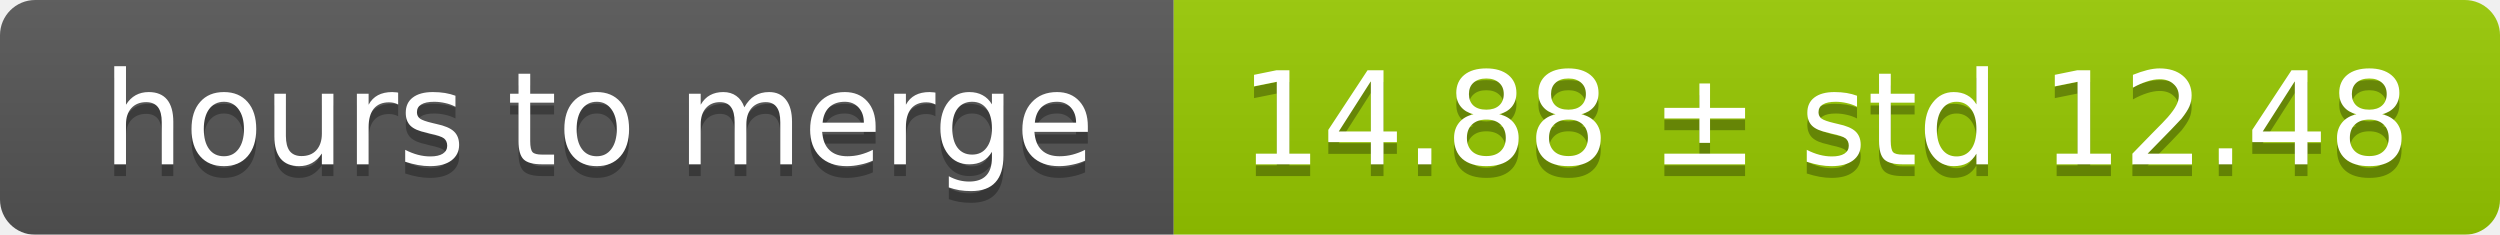
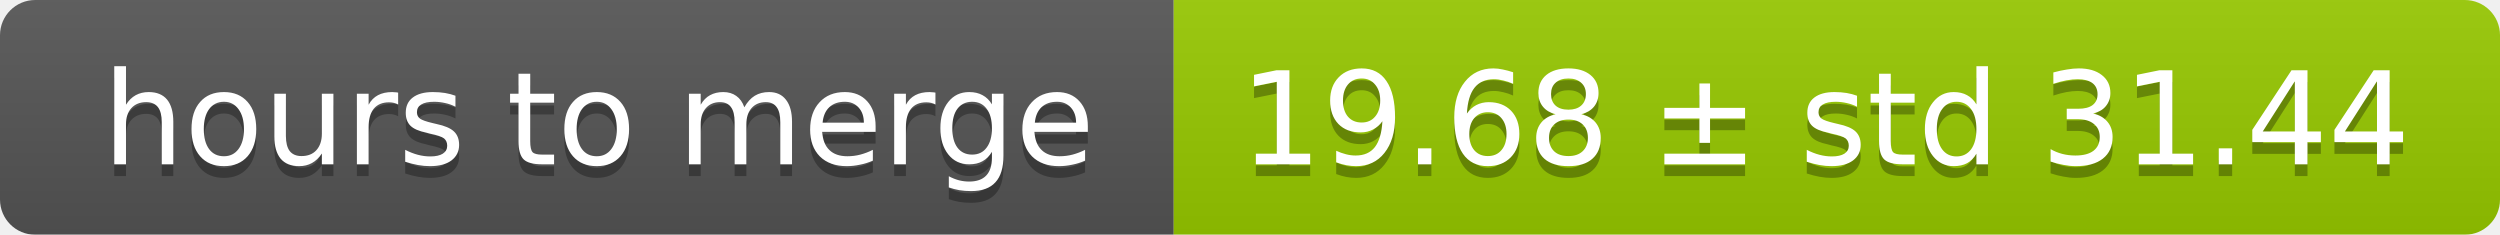
<svg xmlns="http://www.w3.org/2000/svg" width="213" height="20">
  <linearGradient id="smooth" x2="0" y2="100%">
    <stop offset="0" stop-color="#bbb" stop-opacity=".1" />
    <stop offset="1" stop-opacity=".1" />
  </linearGradient>
  <mask id="round">
    <rect width="213" height="20" rx="3" fill="#fff" />
  </mask>
  <g mask="url(#round)">
    <rect width="100" height="20" fill="#555" />
    <rect x="100" width="113" height="20" fill="#97ca00" />
    <rect width="213" height="20" fill="url(#smooth)" />
  </g>
  <g fill="#fff" text-anchor="middle" font-family="DejaVu Sans,Verdana,Geneva,sans-serif" font-size="11">
    <text x="51" y="15" fill="#010101" fill-opacity=".3">hours to merge</text>
    <text x="51" y="14">hours to merge</text>
-     <text x="155.5" y="15" fill="#010101" fill-opacity=".3">14.88 ± std 12.48</text>
-     <text x="155.5" y="14">14.88 ± std 12.48</text>
+     <text x="155.5" y="15" fill="#010101" fill-opacity=".3">19.68 ± std 31.44</text>
+     <text x="155.5" y="14">19.68 ± std 31.44</text>
  </g>
</svg>
